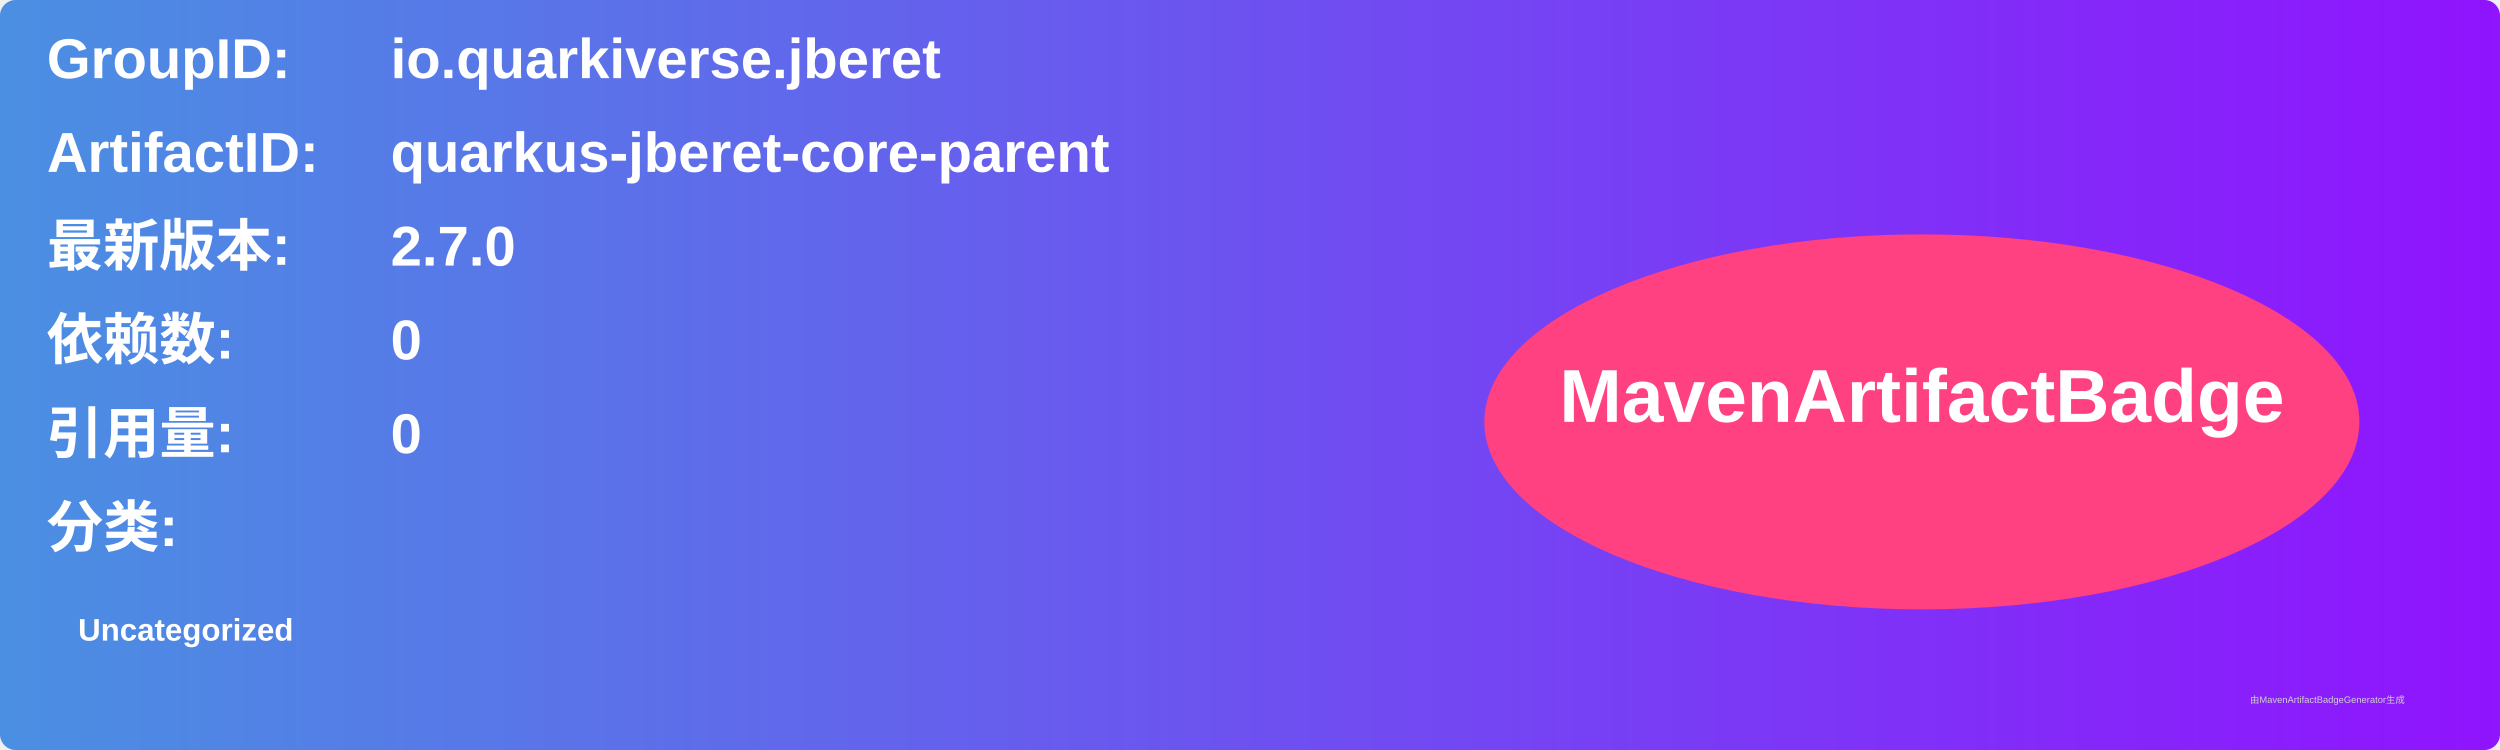
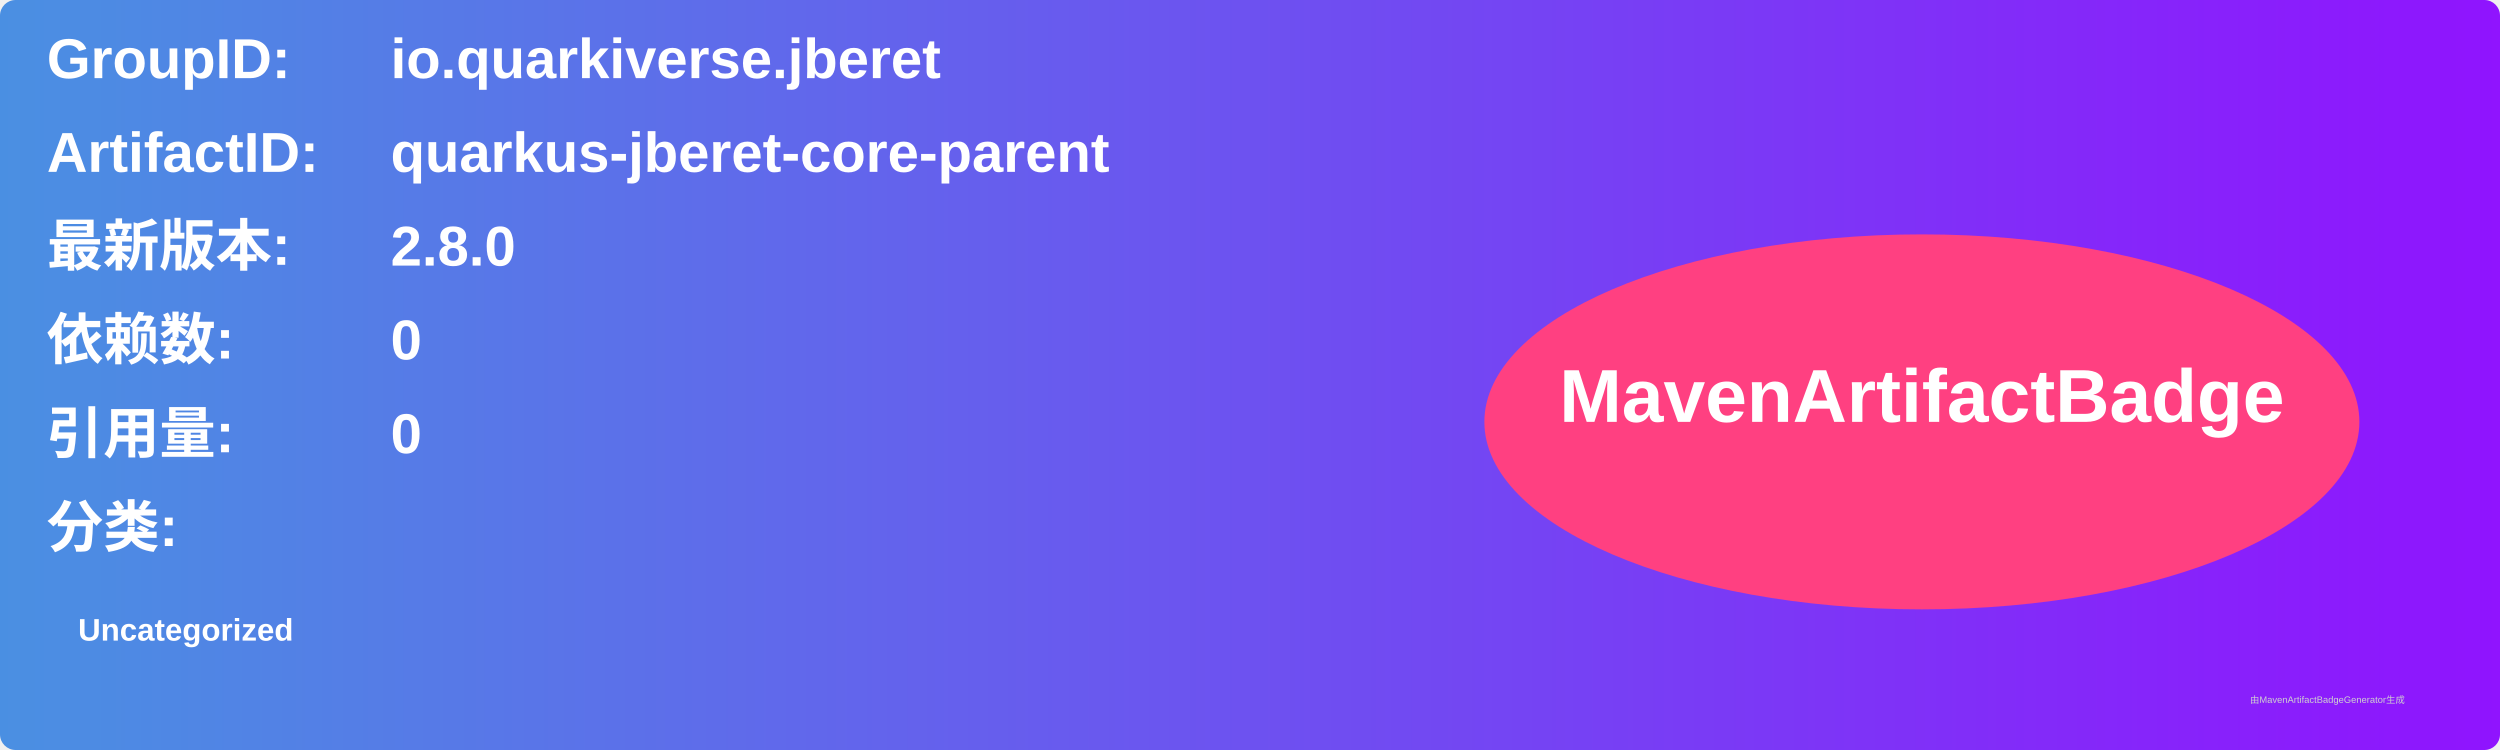
<svg xmlns="http://www.w3.org/2000/svg" width="800" height="240" viewBox="0 0 800 240">
  <linearGradient id="grad" x1="0%" y1="0%" x2="100%" y2="0%">
    <stop offset="0%" stop-color="#4a90e2" />
    <stop offset="100%" stop-color="#9013fe" />
  </linearGradient>
  <rect width="100%" height="100%" rx="5" ry="5" fill="url(#grad)" />
  <g transform="translate(15, 15)">
    <text x="0" y="10" font-family="Arial" font-size="18" fill="white" font-weight="bold" width="260">GroupID:</text>
    <text x="110" y="10" font-family="Arial" font-size="18" fill="white" font-weight="bold" width="460">io.quarkiverse.jberet</text>
    <text x="0" y="40" font-family="Arial" font-size="18" fill="white" font-weight="bold" width="260">ArtifactID:</text>
    <text x="110" y="40" font-family="Arial" font-size="18" fill="white" font-weight="bold" width="460">quarkus-jberet-core-parent</text>
    <text x="0" y="70" font-family="Arial" font-size="18" fill="white" font-weight="bold">最新版本:</text>
    <text x="110" y="70" font-family="Arial" font-size="18" fill="white" font-weight="bold">
-       <tspan font-weight="bold">2.7.0</tspan>
+       <tspan font-weight="bold">2.8.0</tspan>
    </text>
    <text x="0" y="100" font-family="Arial" font-size="18" fill="white" font-weight="bold">依赖数: </text>
    <text x="110" y="100" font-family="Arial" font-size="18" fill="white">
      <tspan font-weight="bold">0</tspan>
    </text>
    <text x="0" y="130" font-family="Arial" font-size="18" fill="white" font-weight="bold">引用量: </text>
    <text x="110" y="130" font-family="Arial" font-size="18" fill="white">
      <tspan font-weight="bold">0</tspan>
    </text>
    <text x="0" y="160" font-family="Arial" font-size="18" fill="white" font-weight="bold">分类:</text>
    <text x="10" y="190" font-family="Arial" font-size="10" fill="white">
      <tspan font-weight="bold">Uncategorized</tspan>
    </text>
    <ellipse cx="600" cy="120" rx="140" ry="60" fill="#ff4081" />
    <text x="600" y="120" text-anchor="middle" font-family="Arial" font-size="24" fill="white" font-weight="bold">MavenArtifactBadge</text>
  </g>
  <text x="720" y="225" font-family="Arial" font-size="3" fill="#d0d0d0">由MavenArtifactBadgeGenerator生成</text>
</svg>
